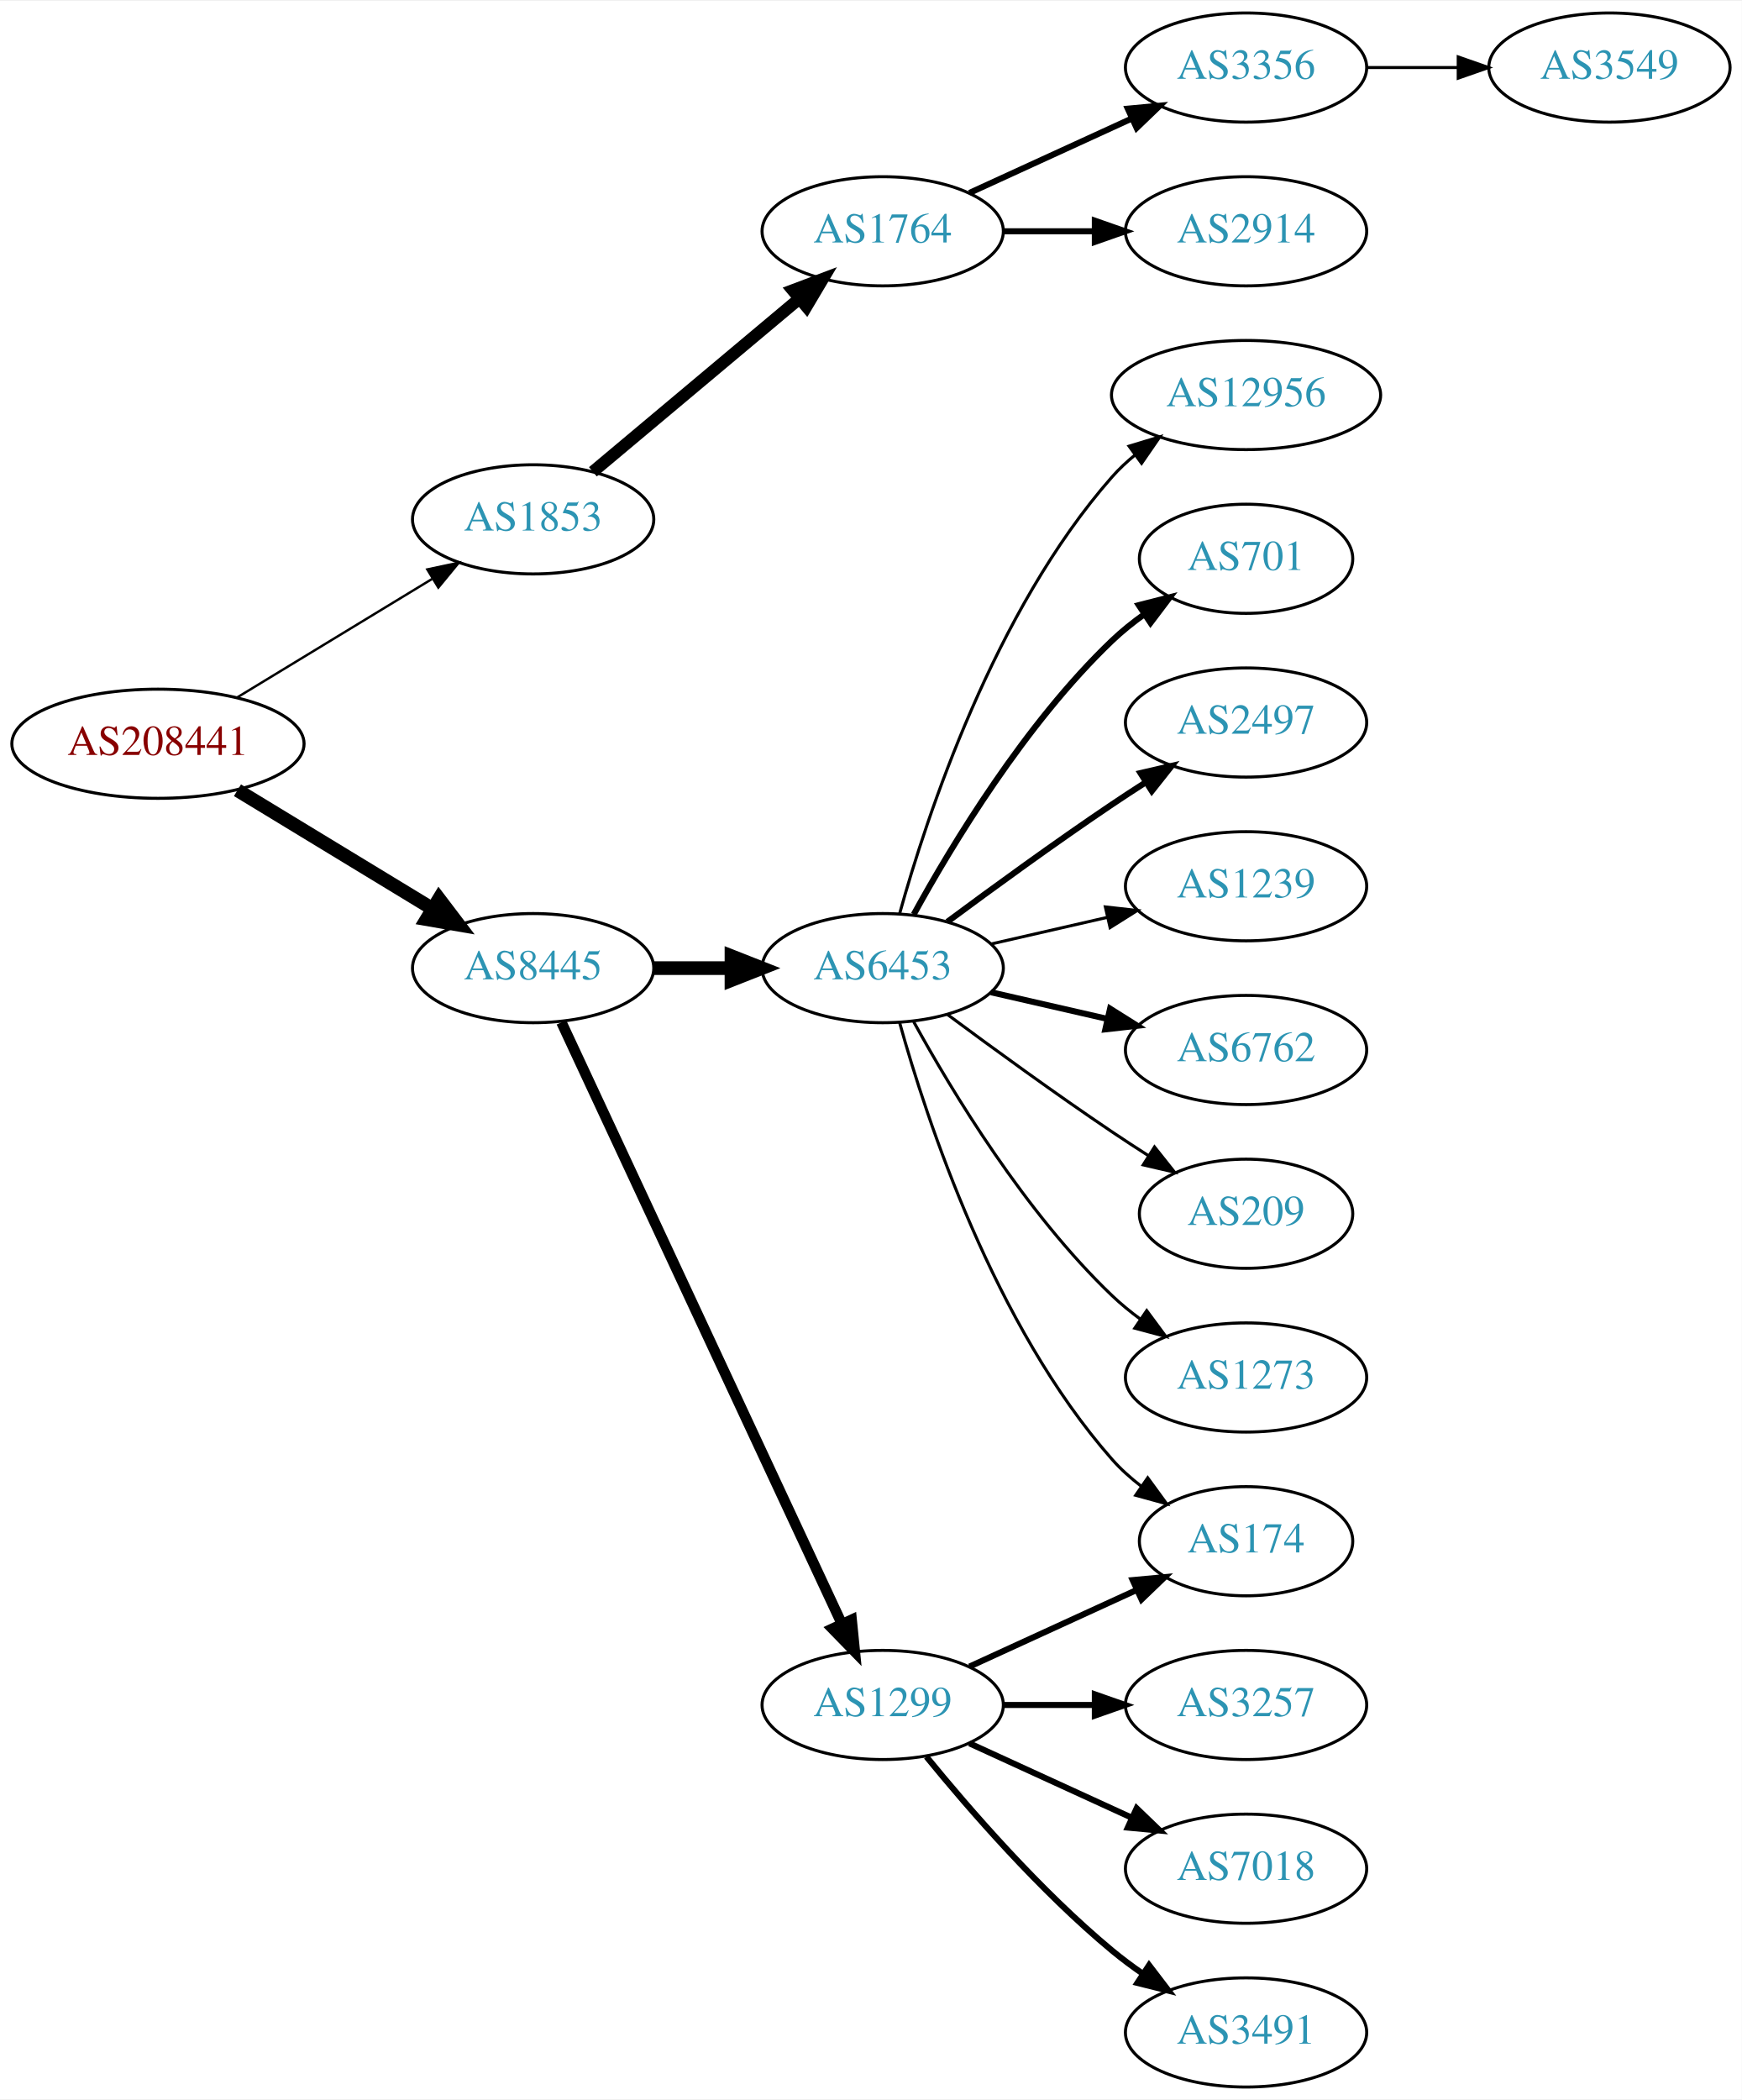
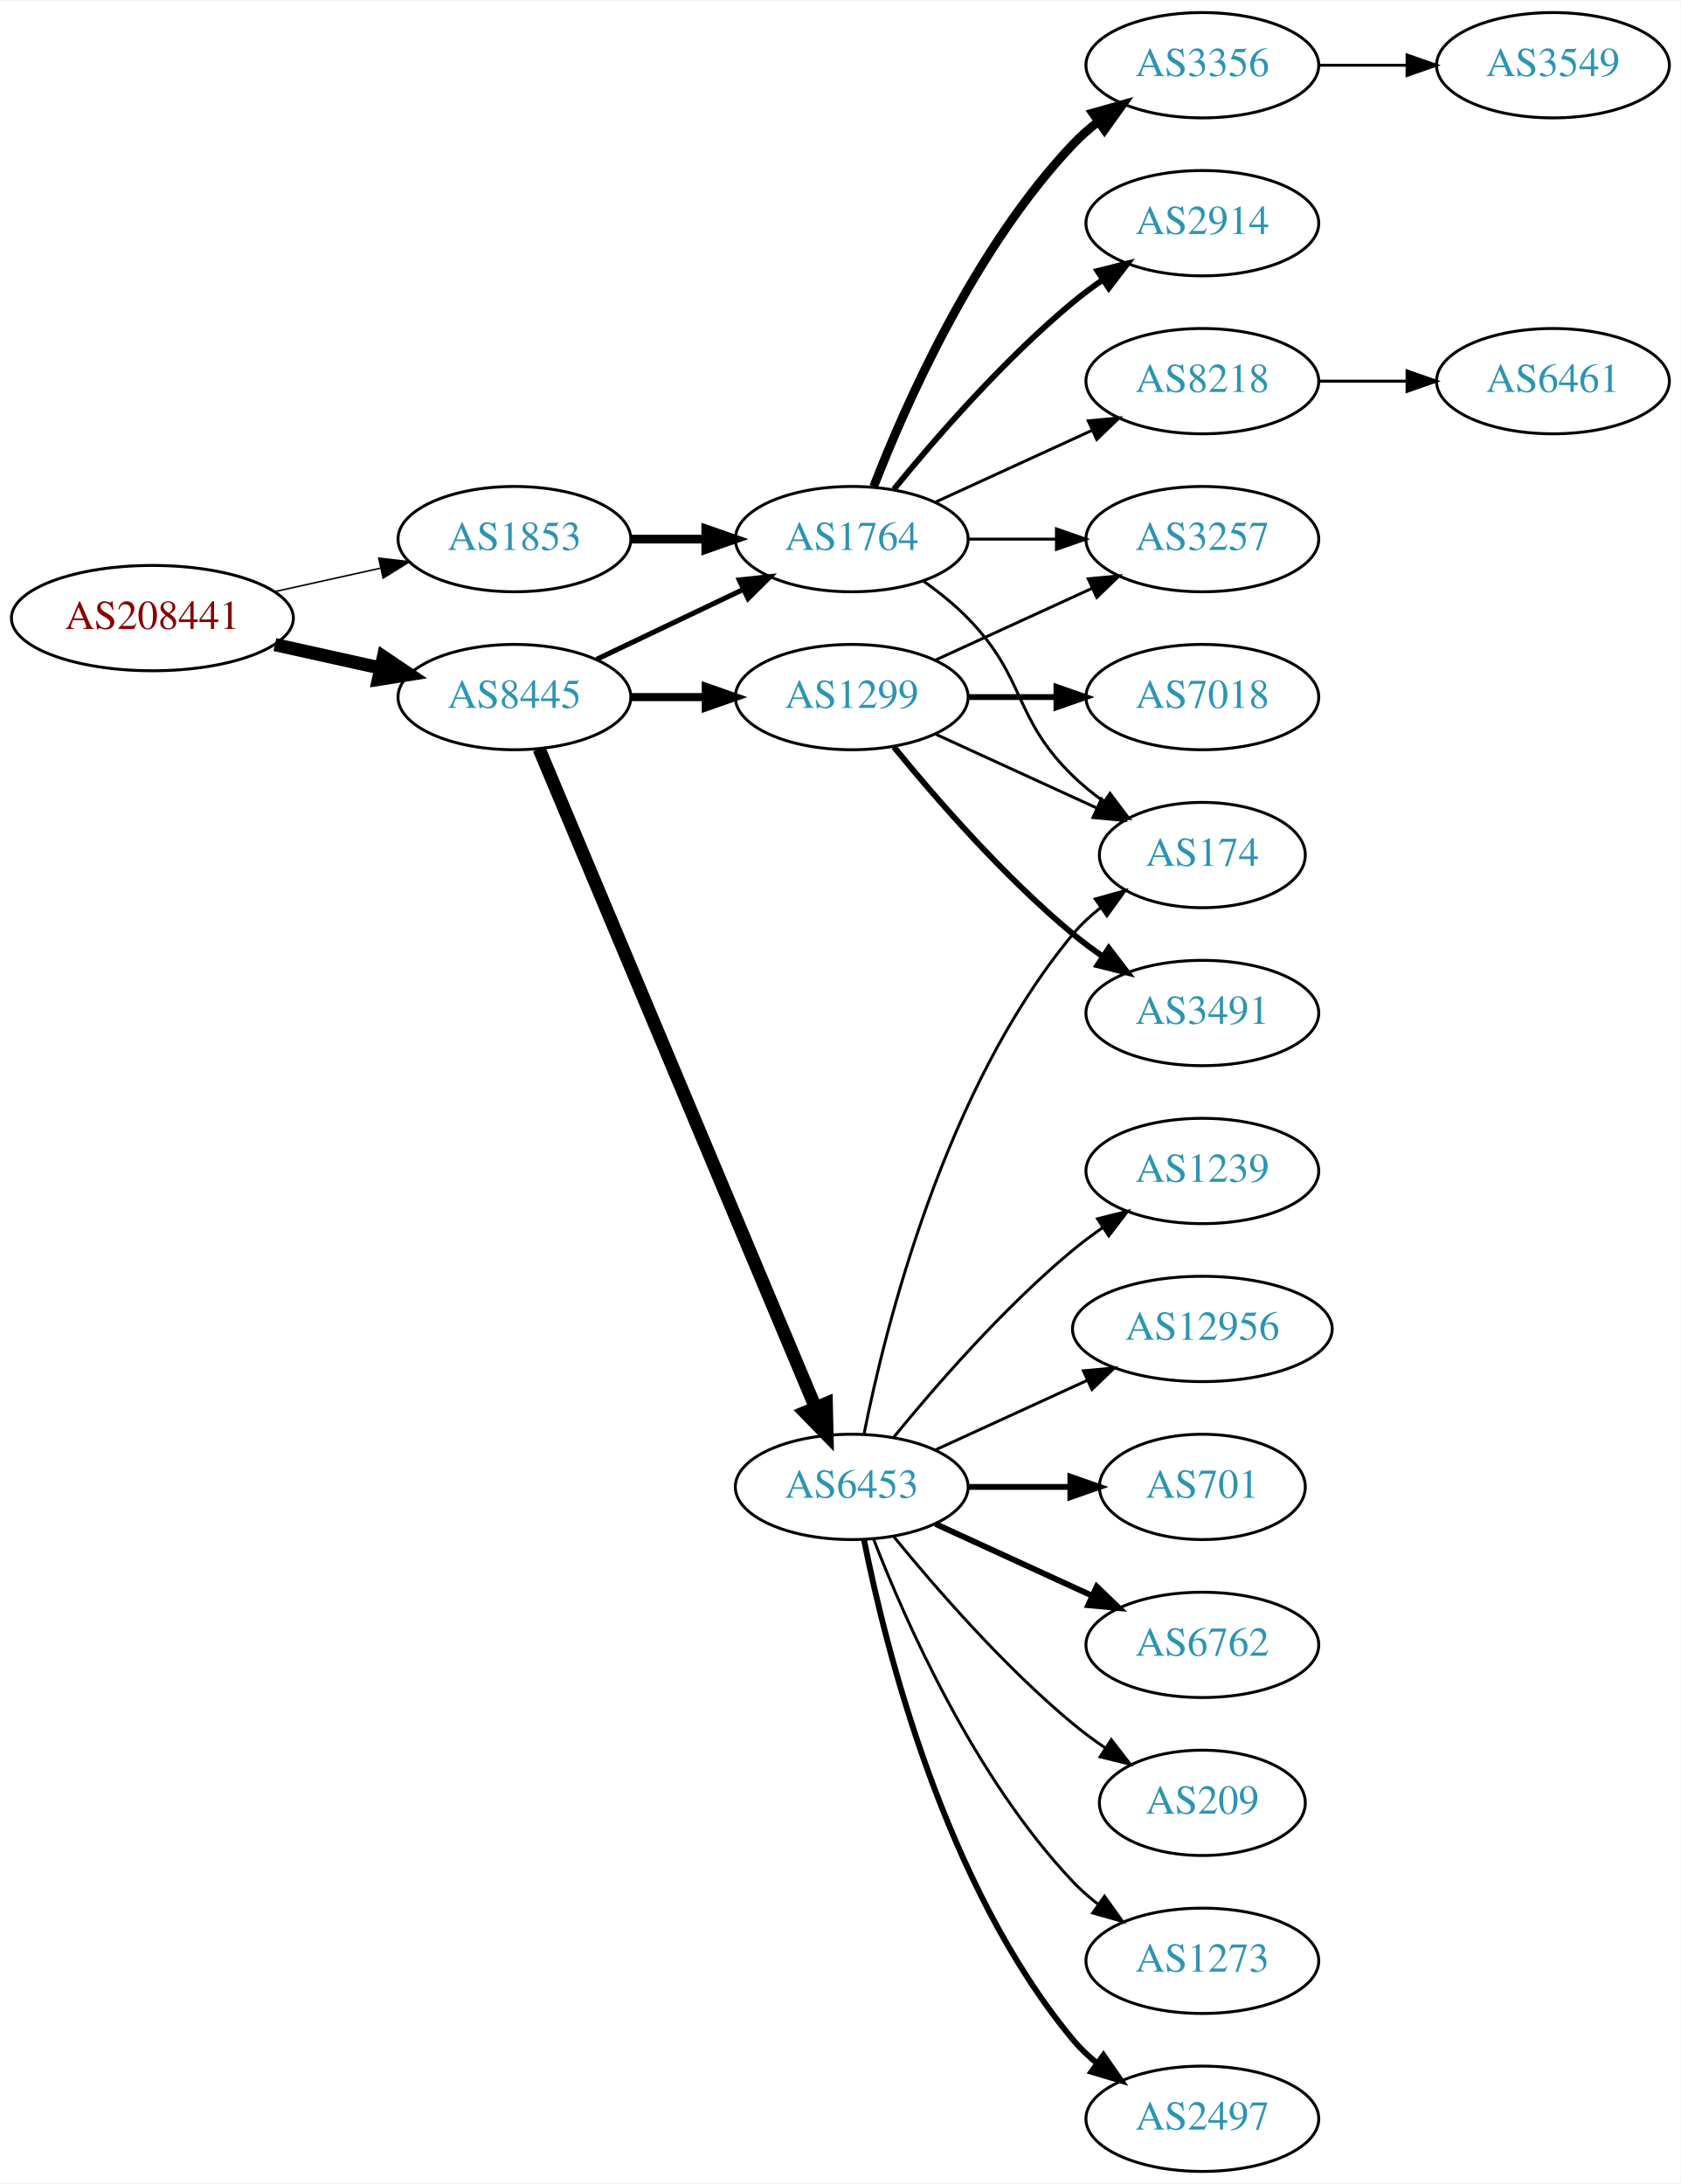
- <svg xmlns="http://www.w3.org/2000/svg" xmlns:xlink="http://www.w3.org/1999/xlink" width="574pt" height="692pt" viewBox="0.00 0.00 574.46 692.00">
-   <g id="graph0" class="graph" transform="scale(1 1) rotate(0) translate(4 688)">
-     <polygon fill="white" stroke="none" points="-4,4 -4,-688 570.463,-688 570.463,4 -4,4" />
+ <svg xmlns="http://www.w3.org/2000/svg" xmlns:xlink="http://www.w3.org/1999/xlink" width="574pt" height="746pt" viewBox="0.00 0.00 574.46 746.00">
+   <g id="graph0" class="graph" transform="scale(1 1) rotate(0) translate(4 742)">
+     <polygon fill="white" stroke="none" points="-4,4 -4,-742 570.463,-742 570.463,4 -4,4" />
    <g id="node1" class="node">
      <g id="a_node1">
        <a xlink:href="/asn/208441" xlink:title="AS208441 ~ Amt der Salzburger Landesregierung [AT]">
-           <ellipse fill="#ffffff" stroke="black" cx="48.096" cy="-443" rx="48.192" ry="18" />
-           <text text-anchor="middle" x="48.096" y="-439.3" font-family="Times,serif" font-size="14.00" fill="#880000">AS208441</text>
+           <ellipse fill="#ffffff" stroke="black" cx="48.096" cy="-531" rx="48.192" ry="18" />
+           <text text-anchor="middle" x="48.096" y="-527.3" font-family="Times,serif" font-size="14.00" fill="#880000">AS208441</text>
        </a>
      </g>
    </g>
    <g id="node2" class="node">
      <g id="a_node2">
        <a xlink:href="/asn/1853" xlink:title="AS1853 ~ ACOnet Backbone [AT]">
-           <ellipse fill="#ffffff" stroke="black" cx="171.838" cy="-517" rx="39.794" ry="18" />
-           <text text-anchor="middle" x="171.838" y="-513.3" font-family="Times,serif" font-size="14.00" fill="#2c94b3">AS1853</text>
+           <ellipse fill="#ffffff" stroke="black" cx="171.838" cy="-558" rx="39.794" ry="18" />
+           <text text-anchor="middle" x="171.838" y="-554.3" font-family="Times,serif" font-size="14.00" fill="#2c94b3">AS1853</text>
        </a>
      </g>
    </g>
    <g id="edge1" class="edge">
-       <path fill="none" stroke="black" stroke-width="0.783" d="M74.321,-458.333C92.923,-469.64 118.383,-485.116 138.483,-497.333" />
-       <polygon fill="black" stroke="black" stroke-width="0.783" points="136.934,-500.488 147.297,-502.691 140.57,-494.506 136.934,-500.488" />
+       <path fill="none" stroke="black" stroke-width="0.519" d="M89.973,-540.066C101.513,-542.625 114.132,-545.424 125.896,-548.033" />
+       <polygon fill="black" stroke="black" stroke-width="0.519" points="125.446,-551.518 135.967,-550.266 126.962,-544.684 125.446,-551.518" />
    </g>
    <g id="node3" class="node">
      <g id="a_node3">
        <a xlink:href="/asn/8445" xlink:title="AS8445 ~ SALZBURG-AG-AS [AT]">
-           <ellipse fill="#ffffff" stroke="black" cx="171.838" cy="-369" rx="39.794" ry="18" />
-           <text text-anchor="middle" x="171.838" y="-365.3" font-family="Times,serif" font-size="14.00" fill="#2c94b3">AS8445</text>
+           <ellipse fill="#ffffff" stroke="black" cx="171.838" cy="-504" rx="39.794" ry="18" />
+           <text text-anchor="middle" x="171.838" y="-500.3" font-family="Times,serif" font-size="14.00" fill="#2c94b3">AS8445</text>
        </a>
      </g>
    </g>
    <g id="edge2" class="edge">
-       <path fill="none" stroke="black" stroke-width="4.5" d="M74.321,-427.667C92.923,-416.36 118.383,-400.884 138.483,-388.667" />
-       <polygon fill="black" stroke="black" stroke-width="4.5" points="140.797,-391.868 147.297,-383.309 136.707,-385.139 140.797,-391.868" />
+       <path fill="none" stroke="black" stroke-width="4.5" d="M89.973,-521.934C101.513,-519.375 114.132,-516.576 125.896,-513.967" />
+       <polygon fill="black" stroke="black" stroke-width="4.5" points="127.057,-517.743 135.967,-511.734 125.351,-510.055 127.057,-517.743" />
    </g>
    <g id="node4" class="node">
      <g id="a_node4">
        <a xlink:href="/asn/1764" xlink:title="AS1764 ~ NEXTLAYER-AS [AT]">
-           <ellipse fill="#ffffff" stroke="black" cx="287.131" cy="-612" rx="39.794" ry="18" />
-           <text text-anchor="middle" x="287.131" y="-608.3" font-family="Times,serif" font-size="14.00" fill="#2c94b3">AS1764</text>
+           <ellipse fill="#ffffff" stroke="black" cx="287.131" cy="-558" rx="39.794" ry="18" />
+           <text text-anchor="middle" x="287.131" y="-554.3" font-family="Times,serif" font-size="14.00" fill="#2c94b3">AS1764</text>
        </a>
      </g>
    </g>
    <g id="edge3" class="edge">
-       <path fill="none" stroke="black" stroke-width="4" d="M191.546,-532.687C210.077,-548.227 238.634,-572.172 259.523,-589.689" />
-       <polygon fill="black" stroke="black" stroke-width="4" points="257.484,-592.546 267.395,-596.289 261.981,-587.182 257.484,-592.546" />
-     </g>
-     <g id="node8" class="node">
-       <g id="a_node8">
+       <path fill="none" stroke="black" stroke-width="3" d="M211.51,-558C219.713,-558 228.477,-558 237.009,-558" />
+       <polygon fill="black" stroke="black" stroke-width="3" points="237.248,-561.5 247.248,-558 237.248,-554.5 237.248,-561.5" />
+     </g>
+     <g id="edge12" class="edge">
+       <path fill="none" stroke="black" stroke-width="1.731" d="M199.974,-516.934C214.968,-524.081 233.789,-533.052 250.013,-540.785" />
+       <polygon fill="black" stroke="black" stroke-width="1.731" points="248.683,-544.028 259.216,-545.171 251.695,-537.709 248.683,-544.028" />
+     </g>
+     <g id="node11" class="node">
+       <g id="a_node11">
        <a xlink:href="/asn/6453" xlink:title="AS6453 ~ TATA COMMUNICATIONS (AMERICA) INC [US]">
-           <ellipse fill="#ffffff" stroke="black" cx="287.131" cy="-369" rx="39.794" ry="18" />
-           <text text-anchor="middle" x="287.131" y="-365.3" font-family="Times,serif" font-size="14.00" fill="#2c94b3">AS6453</text>
-         </a>
-       </g>
-     </g>
-     <g id="edge7" class="edge">
-       <path fill="none" stroke="black" stroke-width="4.5" d="M211.51,-369C219.713,-369 228.477,-369 237.009,-369" />
-       <polygon fill="black" stroke="black" stroke-width="4.5" points="237.248,-372.938 247.248,-369 237.248,-365.063 237.248,-372.938" />
-     </g>
-     <g id="node9" class="node">
-       <g id="a_node9">
+           <ellipse fill="#ffffff" stroke="black" cx="287.131" cy="-234" rx="39.794" ry="18" />
+           <text text-anchor="middle" x="287.131" y="-230.3" font-family="Times,serif" font-size="14.00" fill="#2c94b3">AS6453</text>
+         </a>
+       </g>
+     </g>
+     <g id="edge10" class="edge">
+       <path fill="none" stroke="black" stroke-width="4.5" d="M180.271,-486.285C199.597,-440.229 251.52,-316.486 274.692,-261.261" />
+       <polygon fill="black" stroke="black" stroke-width="4.5" points="278.432,-262.525 278.67,-251.781 271.17,-259.478 278.432,-262.525" />
+     </g>
+     <g id="node12" class="node">
+       <g id="a_node12">
        <a xlink:href="/asn/1299" xlink:title="AS1299 ~ Telia Carrier [EU]">
-           <ellipse fill="#ffffff" stroke="black" cx="287.131" cy="-126" rx="39.794" ry="18" />
-           <text text-anchor="middle" x="287.131" y="-122.3" font-family="Times,serif" font-size="14.00" fill="#2c94b3">AS1299</text>
-         </a>
-       </g>
-     </g>
-     <g id="edge8" class="edge">
-       <path fill="none" stroke="black" stroke-width="3.462" d="M181.169,-351.132C200.858,-308.899 250.358,-202.728 273.649,-152.773" />
-       <polygon fill="black" stroke="black" stroke-width="3.462" points="276.887,-154.109 277.941,-143.567 270.543,-151.151 276.887,-154.109" />
+           <ellipse fill="#ffffff" stroke="black" cx="287.131" cy="-504" rx="39.794" ry="18" />
+           <text text-anchor="middle" x="287.131" y="-500.3" font-family="Times,serif" font-size="14.00" fill="#2c94b3">AS1299</text>
+         </a>
+       </g>
+     </g>
+     <g id="edge11" class="edge">
+       <path fill="none" stroke="black" stroke-width="2.769" d="M211.51,-504C219.713,-504 228.477,-504 237.009,-504" />
+       <polygon fill="black" stroke="black" stroke-width="2.769" points="237.248,-507.5 247.248,-504 237.248,-500.5 237.248,-507.5" />
    </g>
    <g id="node5" class="node">
      <g id="a_node5">
        <a xlink:href="/asn/3356" xlink:title="AS3356 ~ Level 3 Parent, LLC [US]">
-           <ellipse fill="#ffffff" stroke="black" cx="406.973" cy="-666" rx="39.794" ry="18" />
-           <text text-anchor="middle" x="406.973" y="-662.3" font-family="Times,serif" font-size="14.00" fill="#2c94b3">AS3356</text>
+           <ellipse fill="#ffffff" stroke="black" cx="406.973" cy="-720" rx="39.794" ry="18" />
+           <text text-anchor="middle" x="406.973" y="-716.3" font-family="Times,serif" font-size="14.00" fill="#2c94b3">AS3356</text>
        </a>
      </g>
    </g>
    <g id="edge4" class="edge">
-       <path fill="none" stroke="black" stroke-width="2" d="M315.76,-624.661C331.717,-631.973 351.987,-641.261 369.27,-649.181" />
-       <polygon fill="black" stroke="black" stroke-width="2" points="367.969,-652.435 378.518,-653.419 370.885,-646.071 367.969,-652.435" />
+       <path fill="none" stroke="black" stroke-width="3" d="M294.654,-575.994C305.404,-603.728 329.062,-657.429 362.777,-693 365.363,-695.728 368.281,-698.294 371.349,-700.677" />
+       <polygon fill="black" stroke="black" stroke-width="3" points="369.503,-703.658 379.697,-706.543 373.527,-697.93 369.503,-703.658" />
    </g>
    <g id="node6" class="node">
      <g id="a_node6">
        <a xlink:href="/asn/2914" xlink:title="AS2914 ~ NTT America, Inc. [US]">
-           <ellipse fill="#ffffff" stroke="black" cx="406.973" cy="-612" rx="39.794" ry="18" />
-           <text text-anchor="middle" x="406.973" y="-608.3" font-family="Times,serif" font-size="14.00" fill="#2c94b3">AS2914</text>
+           <ellipse fill="#ffffff" stroke="black" cx="406.973" cy="-666" rx="39.794" ry="18" />
+           <text text-anchor="middle" x="406.973" y="-662.3" font-family="Times,serif" font-size="14.00" fill="#2c94b3">AS2914</text>
        </a>
      </g>
    </g>
    <g id="edge5" class="edge">
-       <path fill="none" stroke="black" stroke-width="2" d="M327.044,-612C336.597,-612 346.947,-612 356.909,-612" />
-       <polygon fill="black" stroke="black" stroke-width="2" points="357.102,-615.5 367.102,-612 357.102,-608.5 357.102,-615.5" />
+       <path fill="none" stroke="black" stroke-width="2" d="M301.55,-575.065C315.665,-592.375 339.079,-619.345 362.777,-639 365.994,-641.668 369.494,-644.27 373.065,-646.741" />
+       <polygon fill="black" stroke="black" stroke-width="2" points="371.143,-649.666 381.421,-652.236 374.988,-643.817 371.143,-649.666" />
    </g>
    <g id="node7" class="node">
      <g id="a_node7">
-         <a xlink:href="/asn/3549" xlink:title="AS3549 ~ Level 3 Parent, LLC [US]">
-           <ellipse fill="#ffffff" stroke="black" cx="526.816" cy="-666" rx="39.794" ry="18" />
-           <text text-anchor="middle" x="526.816" y="-662.3" font-family="Times,serif" font-size="14.00" fill="#2c94b3">AS3549</text>
+         <a xlink:href="/asn/3257" xlink:title="AS3257 ~ GTT [DE]">
+           <ellipse fill="#ffffff" stroke="black" cx="406.973" cy="-558" rx="39.794" ry="18" />
+           <text text-anchor="middle" x="406.973" y="-554.3" font-family="Times,serif" font-size="14.00" fill="#2c94b3">AS3257</text>
        </a>
      </g>
    </g>
    <g id="edge6" class="edge">
-       <path fill="none" stroke="black" d="M446.886,-666C456.439,-666 466.789,-666 476.752,-666" />
-       <polygon fill="black" stroke="black" points="476.944,-669.5 486.944,-666 476.944,-662.5 476.944,-669.5" />
+       <path fill="none" stroke="black" d="M327.044,-558C336.597,-558 346.947,-558 356.909,-558" />
+       <polygon fill="black" stroke="black" points="357.102,-561.5 367.102,-558 357.102,-554.5 357.102,-561.5" />
+     </g>
+     <g id="node8" class="node">
+       <g id="a_node8">
+         <a xlink:href="/asn/8218" xlink:title="AS8218 ~ legacy Neotelecoms [FR]">
+           <ellipse fill="#ffffff" stroke="black" cx="406.973" cy="-612" rx="39.794" ry="18" />
+           <text text-anchor="middle" x="406.973" y="-608.3" font-family="Times,serif" font-size="14.00" fill="#2c94b3">AS8218</text>
+         </a>
+       </g>
+     </g>
+     <g id="edge7" class="edge">
+       <path fill="none" stroke="black" d="M315.76,-570.661C331.717,-577.973 351.987,-587.261 369.27,-595.181" />
+       <polygon fill="black" stroke="black" points="367.969,-598.435 378.518,-599.419 370.885,-592.071 367.969,-598.435" />
+     </g>
+     <g id="node9" class="node">
+       <g id="a_node9">
+         <a xlink:href="/asn/174" xlink:title="AS174 ~ Cogent Communications [US]">
+           <ellipse fill="#ffffff" stroke="black" cx="406.973" cy="-450" rx="35.194" ry="18" />
+           <text text-anchor="middle" x="406.973" y="-446.3" font-family="Times,serif" font-size="14.00" fill="#2c94b3">AS174</text>
+         </a>
+       </g>
+     </g>
+     <g id="edge8" class="edge">
+       <path fill="none" stroke="black" d="M311.725,-543.611C316.981,-539.852 322.313,-535.563 326.777,-531 346.95,-510.383 342.084,-497.094 362.777,-477 366.005,-473.866 369.656,-470.911 373.434,-468.188" />
+       <polygon fill="black" stroke="black" points="375.413,-471.075 381.794,-462.617 371.532,-465.25 375.413,-471.075" />
    </g>
    <g id="node10" class="node">
      <g id="a_node10">
-         <a xlink:href="/asn/12956" xlink:title="AS12956 ~ TELXIUS [ES]">
-           <ellipse fill="#ffffff" stroke="black" cx="406.973" cy="-558" rx="44.393" ry="18" />
-           <text text-anchor="middle" x="406.973" y="-554.3" font-family="Times,serif" font-size="14.00" fill="#2c94b3">AS12956</text>
+         <a xlink:href="/asn/3549" xlink:title="AS3549 ~ Level 3 Parent, LLC [US]">
+           <ellipse fill="#ffffff" stroke="black" cx="526.816" cy="-720" rx="39.794" ry="18" />
+           <text text-anchor="middle" x="526.816" y="-716.3" font-family="Times,serif" font-size="14.00" fill="#2c94b3">AS3549</text>
        </a>
      </g>
    </g>
    <g id="edge9" class="edge">
-       <path fill="none" stroke="black" d="M292.704,-386.946C301.61,-418.995 323.894,-486.842 362.777,-531 365.068,-533.601 367.669,-536.038 370.432,-538.301" />
-       <polygon fill="black" stroke="black" points="368.385,-541.14 378.526,-544.208 372.511,-535.485 368.385,-541.14" />
-     </g>
-     <g id="node11" class="node">
-       <g id="a_node11">
-         <a xlink:href="/asn/701" xlink:title="AS701 ~ UUNET [US]">
-           <ellipse fill="#ffffff" stroke="black" cx="406.973" cy="-504" rx="35.194" ry="18" />
-           <text text-anchor="middle" x="406.973" y="-500.3" font-family="Times,serif" font-size="14.00" fill="#2c94b3">AS701</text>
-         </a>
-       </g>
-     </g>
-     <g id="edge10" class="edge">
-       <path fill="none" stroke="black" stroke-width="2" d="M297.372,-386.713C309.918,-409.561 334.095,-449.611 362.777,-477 366.031,-480.107 369.698,-483.046 373.485,-485.76" />
-       <polygon fill="black" stroke="black" stroke-width="2" points="371.587,-488.701 381.853,-491.322 375.462,-482.872 371.587,-488.701" />
-     </g>
-     <g id="node12" class="node">
-       <g id="a_node12">
-         <a xlink:href="/asn/2497" xlink:title="AS2497 ~ Internet Initiative Japan Inc. [JP]">
-           <ellipse fill="#ffffff" stroke="black" cx="406.973" cy="-450" rx="39.794" ry="18" />
-           <text text-anchor="middle" x="406.973" y="-446.3" font-family="Times,serif" font-size="14.00" fill="#2c94b3">AS2497</text>
-         </a>
-       </g>
-     </g>
-     <g id="edge11" class="edge">
-       <path fill="none" stroke="black" stroke-width="2" d="M308.461,-384.277C323.324,-395.304 344.068,-410.407 362.777,-423 366.326,-425.389 370.077,-427.839 373.825,-430.242" />
-       <polygon fill="black" stroke="black" stroke-width="2" points="372.151,-433.325 382.474,-435.712 375.893,-427.409 372.151,-433.325" />
+       <path fill="none" stroke="black" d="M446.886,-720C456.439,-720 466.789,-720 476.752,-720" />
+       <polygon fill="black" stroke="black" points="476.944,-723.5 486.944,-720 476.944,-716.5 476.944,-723.5" />
+     </g>
+     <g id="node22" class="node">
+       <g id="a_node22">
+         <a xlink:href="/asn/6461" xlink:title="AS6461 ~ Zayo Bandwidth [US]">
+           <ellipse fill="#ffffff" stroke="black" cx="526.816" cy="-612" rx="39.794" ry="18" />
+           <text text-anchor="middle" x="526.816" y="-608.3" font-family="Times,serif" font-size="14.00" fill="#2c94b3">AS6461</text>
+         </a>
+       </g>
+     </g>
+     <g id="edge25" class="edge">
+       <path fill="none" stroke="black" d="M446.886,-612C456.439,-612 466.789,-612 476.752,-612" />
+       <polygon fill="black" stroke="black" points="476.944,-615.5 486.944,-612 476.944,-608.5 476.944,-615.5" />
+     </g>
+     <g id="edge13" class="edge">
+       <path fill="none" stroke="black" d="M291.33,-252.073C298.493,-288.141 318.767,-370.125 362.777,-423 365.514,-426.288 368.759,-429.298 372.223,-432.017" />
+       <polygon fill="black" stroke="black" points="370.358,-434.983 380.564,-437.827 374.359,-429.239 370.358,-434.983" />
    </g>
    <g id="node13" class="node">
      <g id="a_node13">
-         <a xlink:href="/asn/1239" xlink:title="AS1239 ~ Sprint [US]">
-           <ellipse fill="#ffffff" stroke="black" cx="406.973" cy="-396" rx="39.794" ry="18" />
-           <text text-anchor="middle" x="406.973" y="-392.3" font-family="Times,serif" font-size="14.00" fill="#2c94b3">AS1239</text>
-         </a>
-       </g>
-     </g>
-     <g id="edge12" class="edge">
-       <path fill="none" stroke="black" d="M322.85,-376.955C334.85,-379.704 348.471,-382.825 361.164,-385.733" />
-       <polygon fill="black" stroke="black" points="360.566,-389.187 371.095,-388.009 362.129,-382.364 360.566,-389.187" />
+         <a xlink:href="/asn/2497" xlink:title="AS2497 ~ Internet Initiative Japan Inc. [JP]">
+           <ellipse fill="#ffffff" stroke="black" cx="406.973" cy="-18" rx="39.794" ry="18" />
+           <text text-anchor="middle" x="406.973" y="-14.3" font-family="Times,serif" font-size="14.00" fill="#2c94b3">AS2497</text>
+         </a>
+       </g>
+     </g>
+     <g id="edge14" class="edge">
+       <path fill="none" stroke="black" stroke-width="2" d="M291.33,-215.927C298.493,-179.859 318.767,-97.875 362.777,-45 365.182,-42.111 367.979,-39.437 370.971,-36.987" />
+       <polygon fill="black" stroke="black" stroke-width="2" points="373.161,-39.722 379.214,-31.027 369.059,-34.05 373.161,-39.722" />
    </g>
    <g id="node14" class="node">
      <g id="a_node14">
-         <a xlink:href="/asn/6762" xlink:title="AS6762 ~ TELECOM ITALIA SPARKLE S.p.A. [IT]">
+         <a xlink:href="/asn/1239" xlink:title="AS1239 ~ Sprint [US]">
          <ellipse fill="#ffffff" stroke="black" cx="406.973" cy="-342" rx="39.794" ry="18" />
-           <text text-anchor="middle" x="406.973" y="-338.3" font-family="Times,serif" font-size="14.00" fill="#2c94b3">AS6762</text>
-         </a>
-       </g>
-     </g>
-     <g id="edge13" class="edge">
-       <path fill="none" stroke="black" stroke-width="2" d="M322.85,-361.045C334.85,-358.296 348.471,-355.175 361.164,-352.267" />
-       <polygon fill="black" stroke="black" stroke-width="2" points="362.129,-355.636 371.095,-349.991 360.566,-348.813 362.129,-355.636" />
+           <text text-anchor="middle" x="406.973" y="-338.3" font-family="Times,serif" font-size="14.00" fill="#2c94b3">AS1239</text>
+         </a>
+       </g>
+     </g>
+     <g id="edge15" class="edge">
+       <path fill="none" stroke="black" d="M301.55,-251.065C315.665,-268.375 339.079,-295.345 362.777,-315 365.994,-317.668 369.494,-320.27 373.065,-322.741" />
+       <polygon fill="black" stroke="black" points="371.143,-325.666 381.421,-328.236 374.988,-319.817 371.143,-325.666" />
    </g>
    <g id="node15" class="node">
      <g id="a_node15">
-         <a xlink:href="/asn/209" xlink:title="AS209 ~ CenturyLink Communications, LLC [US]">
-           <ellipse fill="#ffffff" stroke="black" cx="406.973" cy="-288" rx="35.194" ry="18" />
-           <text text-anchor="middle" x="406.973" y="-284.3" font-family="Times,serif" font-size="14.00" fill="#2c94b3">AS209</text>
-         </a>
-       </g>
-     </g>
-     <g id="edge14" class="edge">
-       <path fill="none" stroke="black" d="M308.461,-353.723C323.324,-342.696 344.068,-327.593 362.777,-315 366.595,-312.431 370.645,-309.79 374.675,-307.214" />
-       <polygon fill="black" stroke="black" points="376.779,-310.025 383.369,-301.729 373.044,-304.105 376.779,-310.025" />
+         <a xlink:href="/asn/12956" xlink:title="AS12956 ~ TELXIUS [ES]">
+           <ellipse fill="#ffffff" stroke="black" cx="406.973" cy="-288" rx="44.393" ry="18" />
+           <text text-anchor="middle" x="406.973" y="-284.3" font-family="Times,serif" font-size="14.00" fill="#2c94b3">AS12956</text>
+         </a>
+       </g>
+     </g>
+     <g id="edge16" class="edge">
+       <path fill="none" stroke="black" d="M315.76,-246.661C331.258,-253.762 350.824,-262.728 367.771,-270.494" />
+       <polygon fill="black" stroke="black" points="366.324,-273.681 376.873,-274.665 369.24,-267.317 366.324,-273.681" />
    </g>
    <g id="node16" class="node">
      <g id="a_node16">
-         <a xlink:href="/asn/174" xlink:title="AS174 ~ Cogent Communications [US]">
-           <ellipse fill="#ffffff" stroke="black" cx="406.973" cy="-180" rx="35.194" ry="18" />
-           <text text-anchor="middle" x="406.973" y="-176.3" font-family="Times,serif" font-size="14.00" fill="#2c94b3">AS174</text>
-         </a>
-       </g>
-     </g>
-     <g id="edge15" class="edge">
-       <path fill="none" stroke="black" d="M292.704,-351.054C301.61,-319.005 323.894,-251.158 362.777,-207 365.605,-203.789 368.906,-200.828 372.401,-198.136" />
-       <polygon fill="black" stroke="black" points="374.535,-200.916 380.776,-192.355 370.558,-195.155 374.535,-200.916" />
+         <a xlink:href="/asn/701" xlink:title="AS701 ~ UUNET [US]">
+           <ellipse fill="#ffffff" stroke="black" cx="406.973" cy="-234" rx="35.194" ry="18" />
+           <text text-anchor="middle" x="406.973" y="-230.3" font-family="Times,serif" font-size="14.00" fill="#2c94b3">AS701</text>
+         </a>
+       </g>
+     </g>
+     <g id="edge17" class="edge">
+       <path fill="none" stroke="black" stroke-width="2" d="M327.044,-234C338.13,-234 350.29,-234 361.672,-234" />
+       <polygon fill="black" stroke="black" stroke-width="2" points="361.854,-237.5 371.854,-234 361.854,-230.5 361.854,-237.5" />
    </g>
    <g id="node17" class="node">
      <g id="a_node17">
-         <a xlink:href="/asn/1273" xlink:title="AS1273 ~ Vodafone Group PLC [EU]">
-           <ellipse fill="#ffffff" stroke="black" cx="406.973" cy="-234" rx="39.794" ry="18" />
-           <text text-anchor="middle" x="406.973" y="-230.3" font-family="Times,serif" font-size="14.00" fill="#2c94b3">AS1273</text>
-         </a>
-       </g>
-     </g>
-     <g id="edge16" class="edge">
-       <path fill="none" stroke="black" d="M297.372,-351.287C309.918,-328.439 334.095,-288.389 362.777,-261 365.646,-258.261 368.834,-255.653 372.144,-253.215" />
-       <polygon fill="black" stroke="black" points="374.207,-256.044 380.503,-247.523 370.267,-250.258 374.207,-256.044" />
-     </g>
-     <g id="edge19" class="edge">
-       <path fill="none" stroke="black" stroke-width="2" d="M315.76,-138.661C332.176,-146.183 353.158,-155.798 370.754,-163.861" />
-       <polygon fill="black" stroke="black" stroke-width="2" points="369.583,-167.174 380.132,-168.158 372.499,-160.811 369.583,-167.174" />
+         <a xlink:href="/asn/6762" xlink:title="AS6762 ~ TELECOM ITALIA SPARKLE S.p.A. [IT]">
+           <ellipse fill="#ffffff" stroke="black" cx="406.973" cy="-180" rx="39.794" ry="18" />
+           <text text-anchor="middle" x="406.973" y="-176.3" font-family="Times,serif" font-size="14.00" fill="#2c94b3">AS6762</text>
+         </a>
+       </g>
+     </g>
+     <g id="edge18" class="edge">
+       <path fill="none" stroke="black" stroke-width="2" d="M315.76,-221.339C331.717,-214.027 351.987,-204.739 369.27,-196.819" />
+       <polygon fill="black" stroke="black" stroke-width="2" points="370.885,-199.929 378.518,-192.581 367.969,-193.565 370.885,-199.929" />
    </g>
    <g id="node18" class="node">
      <g id="a_node18">
-         <a xlink:href="/asn/3257" xlink:title="AS3257 ~ GTT [DE]">
-           <ellipse fill="#ffffff" stroke="black" cx="406.973" cy="-126" rx="39.794" ry="18" />
-           <text text-anchor="middle" x="406.973" y="-122.3" font-family="Times,serif" font-size="14.00" fill="#2c94b3">AS3257</text>
-         </a>
-       </g>
-     </g>
-     <g id="edge17" class="edge">
-       <path fill="none" stroke="black" stroke-width="2" d="M327.044,-126C336.597,-126 346.947,-126 356.909,-126" />
-       <polygon fill="black" stroke="black" stroke-width="2" points="357.102,-129.5 367.102,-126 357.102,-122.5 357.102,-129.5" />
+         <a xlink:href="/asn/209" xlink:title="AS209 ~ CenturyLink Communications, LLC [US]">
+           <ellipse fill="#ffffff" stroke="black" cx="406.973" cy="-126" rx="35.194" ry="18" />
+           <text text-anchor="middle" x="406.973" y="-122.3" font-family="Times,serif" font-size="14.00" fill="#2c94b3">AS209</text>
+         </a>
+       </g>
+     </g>
+     <g id="edge19" class="edge">
+       <path fill="none" stroke="black" d="M301.55,-216.935C315.665,-199.625 339.079,-172.655 362.777,-153 366.241,-150.128 370.033,-147.331 373.888,-144.692" />
+       <polygon fill="black" stroke="black" points="375.849,-147.592 382.32,-139.203 372.03,-141.725 375.849,-147.592" />
    </g>
    <g id="node19" class="node">
      <g id="a_node19">
-         <a xlink:href="/asn/7018" xlink:title="AS7018 ~ AT&amp;T Services, Inc. [US]">
+         <a xlink:href="/asn/1273" xlink:title="AS1273 ~ Vodafone Group PLC [EU]">
          <ellipse fill="#ffffff" stroke="black" cx="406.973" cy="-72" rx="39.794" ry="18" />
-           <text text-anchor="middle" x="406.973" y="-68.3" font-family="Times,serif" font-size="14.00" fill="#2c94b3">AS7018</text>
-         </a>
-       </g>
-     </g>
-     <g id="edge18" class="edge">
-       <path fill="none" stroke="black" stroke-width="2" d="M315.76,-113.339C331.717,-106.027 351.987,-96.739 369.27,-88.819" />
-       <polygon fill="black" stroke="black" stroke-width="2" points="370.885,-91.929 378.518,-84.581 367.969,-85.565 370.885,-91.929" />
+           <text text-anchor="middle" x="406.973" y="-68.3" font-family="Times,serif" font-size="14.00" fill="#2c94b3">AS1273</text>
+         </a>
+       </g>
+     </g>
+     <g id="edge20" class="edge">
+       <path fill="none" stroke="black" d="M294.654,-216.006C305.404,-188.272 329.062,-134.571 362.777,-99 365.363,-96.272 368.281,-93.706 371.349,-91.323" />
+       <polygon fill="black" stroke="black" points="373.527,-94.07 379.697,-85.457 369.503,-88.342 373.527,-94.07" />
+     </g>
+     <g id="edge23" class="edge">
+       <path fill="none" stroke="black" d="M315.76,-516.661C331.717,-523.973 351.987,-533.261 369.27,-541.181" />
+       <polygon fill="black" stroke="black" points="367.969,-544.435 378.518,-545.419 370.885,-538.071 367.969,-544.435" />
+     </g>
+     <g id="edge24" class="edge">
+       <path fill="none" stroke="black" d="M315.76,-491.339C332.176,-483.817 353.158,-474.202 370.754,-466.139" />
+       <polygon fill="black" stroke="black" points="372.499,-469.189 380.132,-461.842 369.583,-462.826 372.499,-469.189" />
    </g>
    <g id="node20" class="node">
      <g id="a_node20">
+         <a xlink:href="/asn/7018" xlink:title="AS7018 ~ AT&amp;T Services, Inc. [US]">
+           <ellipse fill="#ffffff" stroke="black" cx="406.973" cy="-504" rx="39.794" ry="18" />
+           <text text-anchor="middle" x="406.973" y="-500.3" font-family="Times,serif" font-size="14.00" fill="#2c94b3">AS7018</text>
+         </a>
+       </g>
+     </g>
+     <g id="edge21" class="edge">
+       <path fill="none" stroke="black" stroke-width="2" d="M327.044,-504C336.597,-504 346.947,-504 356.909,-504" />
+       <polygon fill="black" stroke="black" stroke-width="2" points="357.102,-507.5 367.102,-504 357.102,-500.5 357.102,-507.5" />
+     </g>
+     <g id="node21" class="node">
+       <g id="a_node21">
        <a xlink:href="/asn/3491" xlink:title="AS3491 ~ PCCW Global, Inc. [US]">
-           <ellipse fill="#ffffff" stroke="black" cx="406.973" cy="-18" rx="39.794" ry="18" />
-           <text text-anchor="middle" x="406.973" y="-14.3" font-family="Times,serif" font-size="14.00" fill="#2c94b3">AS3491</text>
-         </a>
-       </g>
-     </g>
-     <g id="edge20" class="edge">
-       <path fill="none" stroke="black" stroke-width="2" d="M301.55,-108.935C315.665,-91.625 339.079,-64.655 362.777,-45 365.994,-42.332 369.494,-39.73 373.065,-37.259" />
-       <polygon fill="black" stroke="black" stroke-width="2" points="374.988,-40.183 381.421,-31.764 371.143,-34.334 374.988,-40.183" />
+           <ellipse fill="#ffffff" stroke="black" cx="406.973" cy="-396" rx="39.794" ry="18" />
+           <text text-anchor="middle" x="406.973" y="-392.3" font-family="Times,serif" font-size="14.00" fill="#2c94b3">AS3491</text>
+         </a>
+       </g>
+     </g>
+     <g id="edge22" class="edge">
+       <path fill="none" stroke="black" stroke-width="2" d="M301.55,-486.935C315.665,-469.625 339.079,-442.655 362.777,-423 365.994,-420.332 369.494,-417.73 373.065,-415.259" />
+       <polygon fill="black" stroke="black" stroke-width="2" points="374.988,-418.183 381.421,-409.764 371.143,-412.334 374.988,-418.183" />
    </g>
  </g>
</svg>
